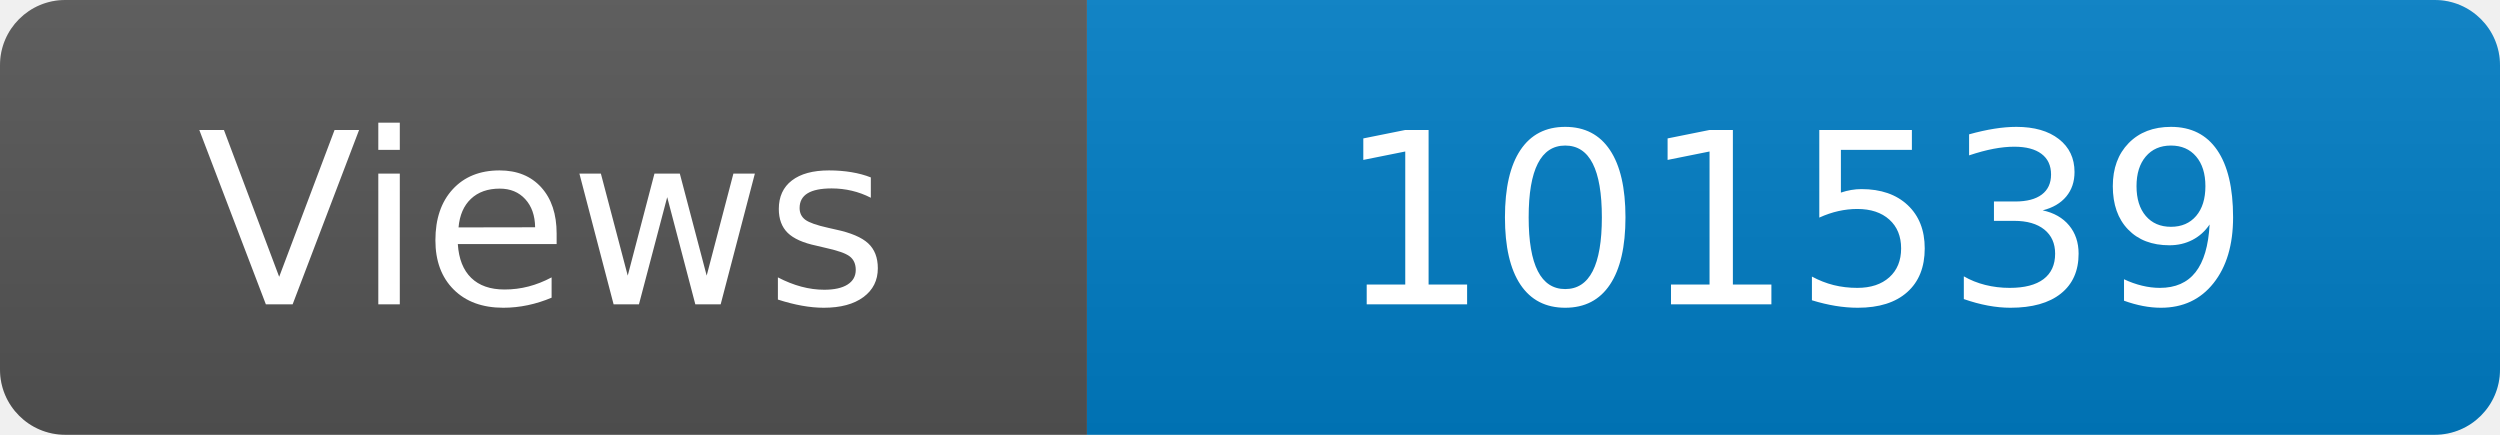
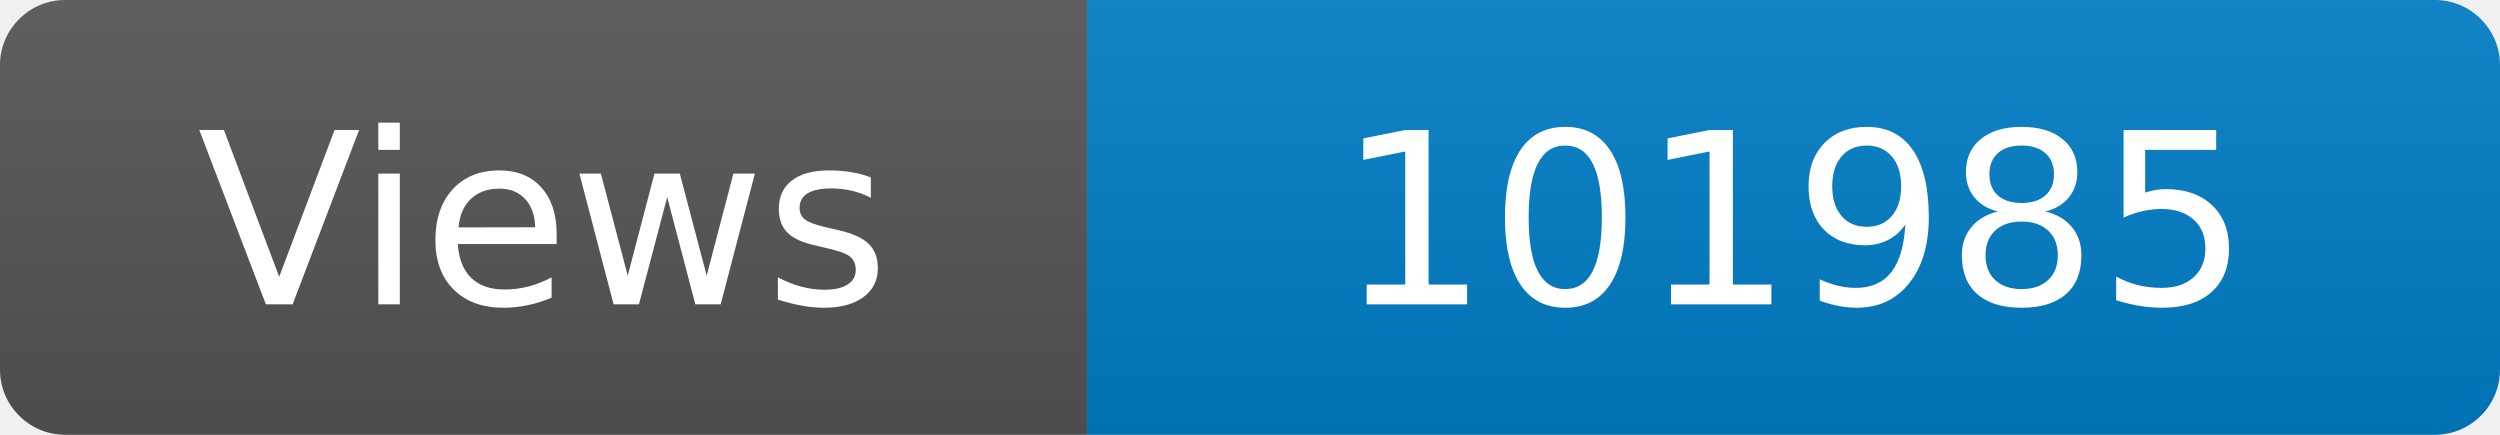
<svg xmlns="http://www.w3.org/2000/svg" width="115" height="20" role="img" aria-label="Maintained?: yes">
  <linearGradient id="s" x2="0" y2="100%">
    <stop offset="0" stop-color="#bbb" stop-opacity=".1" />
    <stop offset="1" stop-opacity=".1" />
  </linearGradient>
  <clipPath id="r">
    <rect width="115" height="20" rx="3" fill="#fff" />
  </clipPath>
  <g clip-path="url(#r)">
    <rect width="50" height="20" fill="#555" />
    <rect x="50" width="160" height="20" fill="#007ec6" />
    <rect width="115" height="20" fill="url(#s)" />
  </g>
  <g fill="#fff" text-anchor="middle" font-family="Verdana,Geneva,DejaVu Sans,sans-serif" font-size="110">
    <text x="250" y="140" transform="scale(.1)" fill="#fff">Views</text>
-     <text x="825" y="140" transform="scale(.1)" fill="#fff">101539</text>
+     <text x="825" y="140" transform="scale(.1)" fill="#fff">101985</text>
  </g>
</svg>
